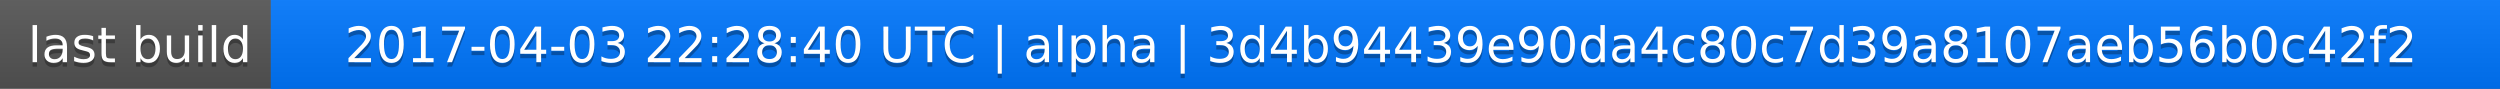
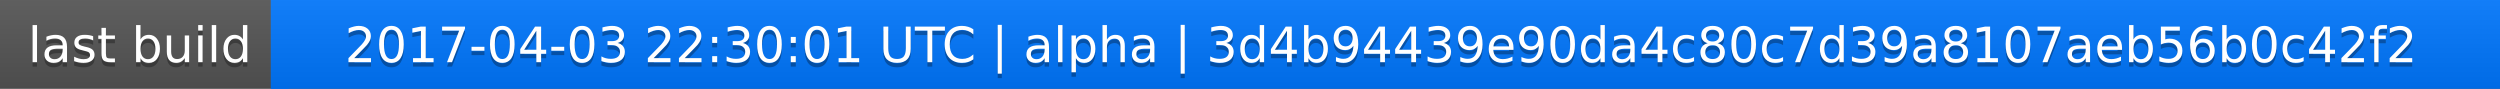
<svg xmlns="http://www.w3.org/2000/svg" width="563" height="20">
  <linearGradient id="a" x2="0" y2="100%">
    <stop offset="0" stop-color="#bbb" stop-opacity=".1" />
    <stop offset="1" stop-opacity=".1" />
  </linearGradient>
  <rect rx="0" width="563" height="20" fill="#555" />
  <rect rx="0" x="61" width="502" height="20" fill="#07f" />
  <path fill="#07f" d="M61 0h4v20h-4z" />
  <rect rx="0" width="563" height="20" fill="url(#a)" />
  <g fill="#fff" text-anchor="middle" font-family="DejaVu Sans,Verdana,Geneva,sans-serif" font-size="11">
    <text x="31.5" y="15" fill="#010101" fill-opacity=".3">last build</text>
    <text x="31.5" y="14">last build</text>
-     <text x="311" y="15" fill="#010101" fill-opacity=".3">2017-04-03 22:28:40 UTC | alpha | 3d4b94439e90da4c80c7d39a8107aeb56b0c42f2</text>
-     <text x="311" y="14">2017-04-03 22:28:40 UTC | alpha | 3d4b94439e90da4c80c7d39a8107aeb56b0c42f2</text>
+     <text x="311" y="15" fill="#010101" fill-opacity=".3">2017-04-03 22:30:01 UTC | alpha | 3d4b94439e90da4c80c7d39a8107aeb56b0c42f2</text>
+     <text x="311" y="14">2017-04-03 22:30:01 UTC | alpha | 3d4b94439e90da4c80c7d39a8107aeb56b0c42f2</text>
  </g>
</svg>
